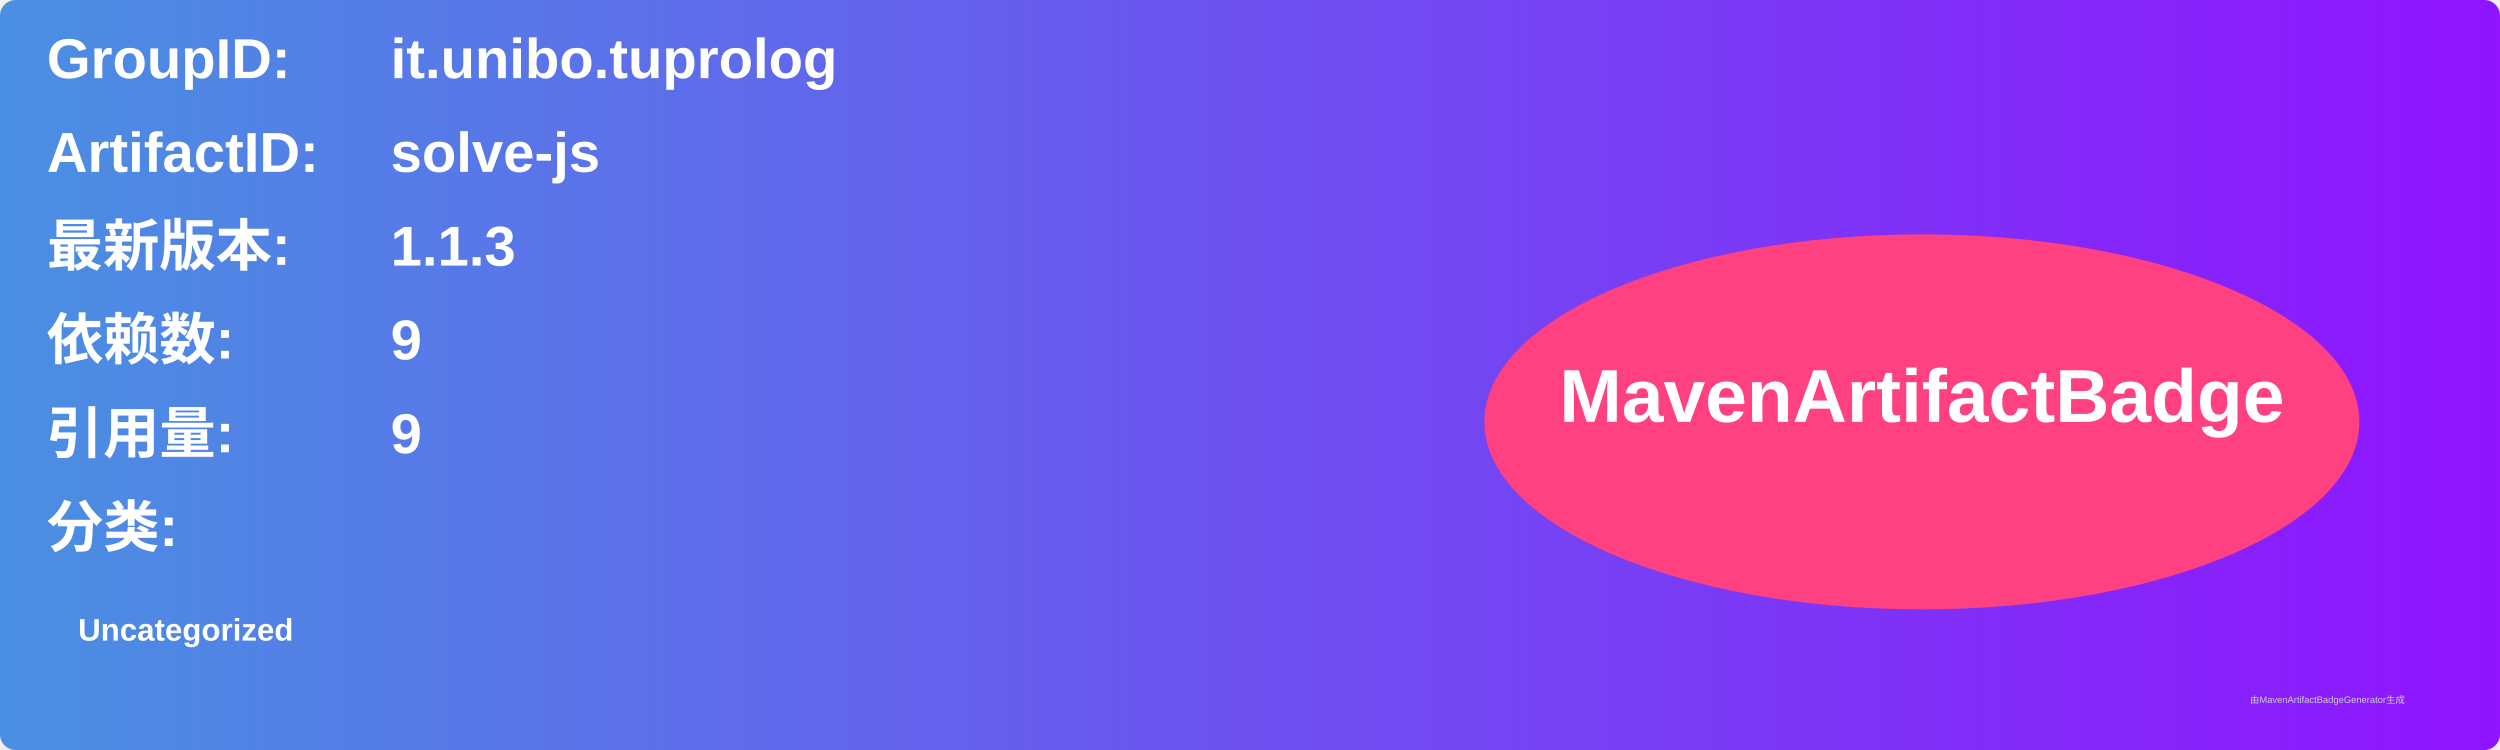
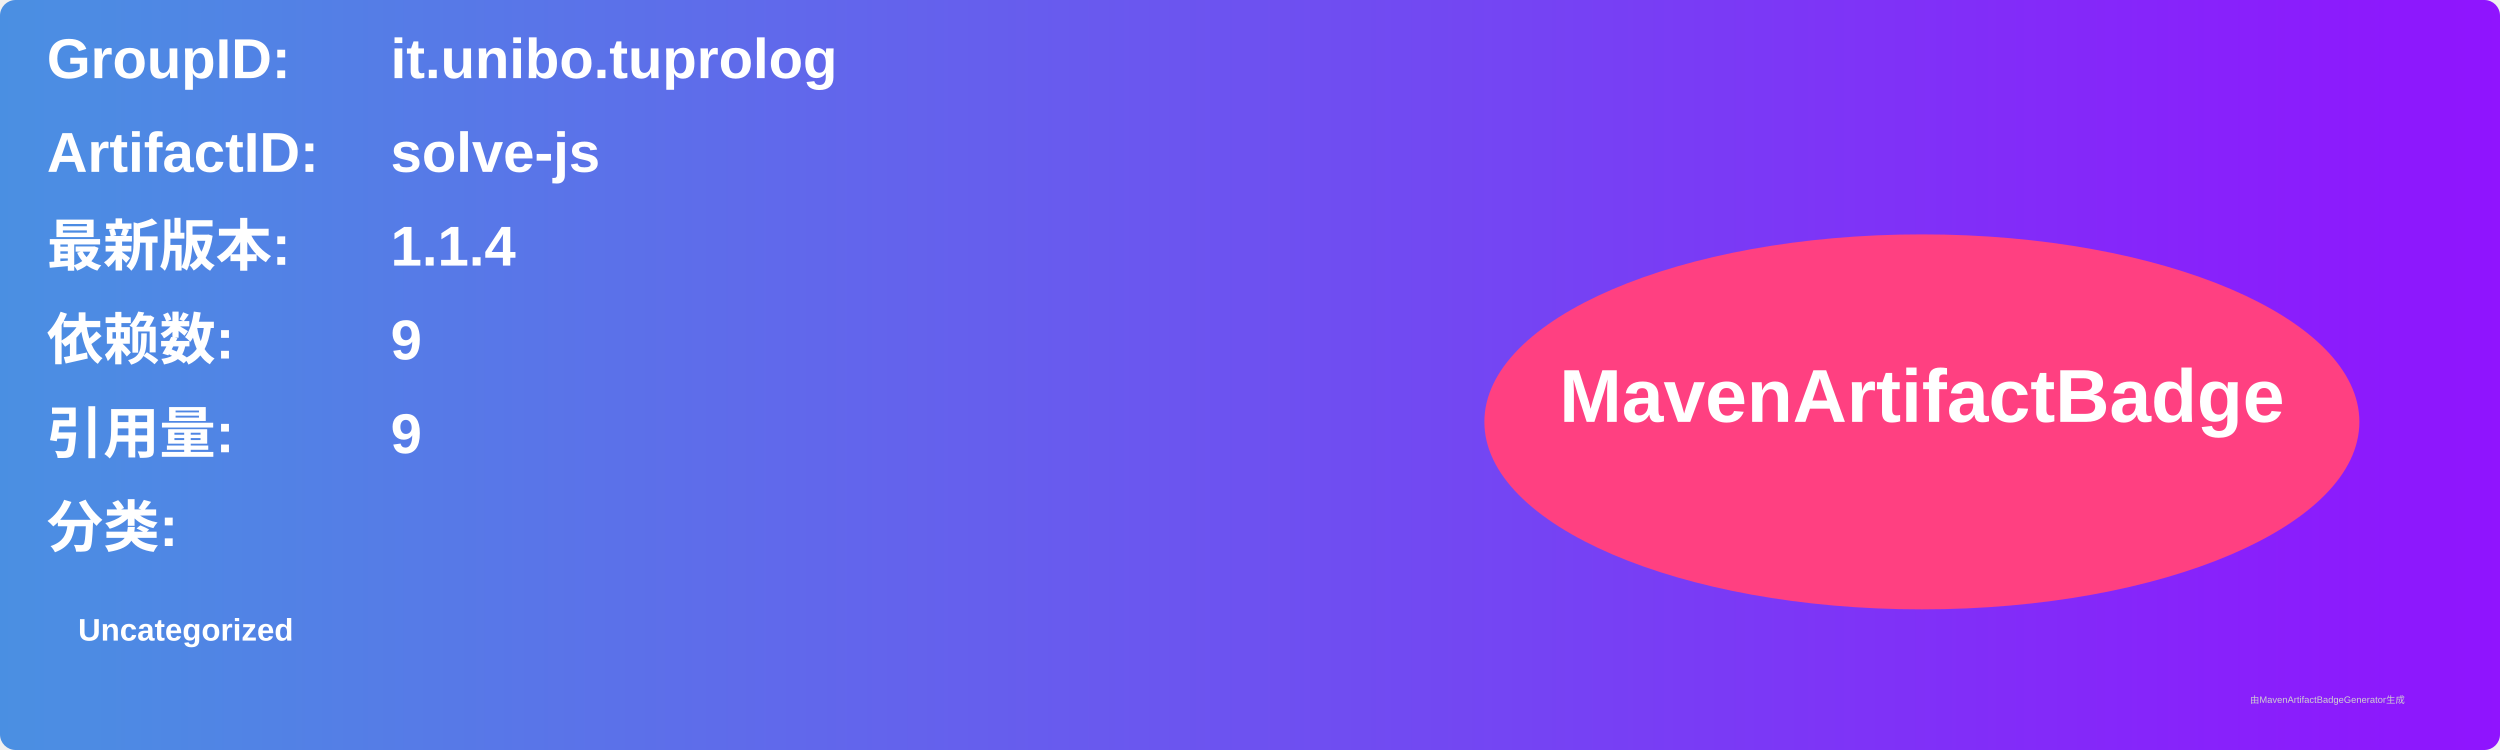
<svg xmlns="http://www.w3.org/2000/svg" width="800" height="240" viewBox="0 0 800 240">
  <linearGradient id="grad" x1="0%" y1="0%" x2="100%" y2="0%">
    <stop offset="0%" stop-color="#4a90e2" />
    <stop offset="100%" stop-color="#9013fe" />
  </linearGradient>
  <rect width="100%" height="100%" rx="5" ry="5" fill="url(#grad)" />
  <g transform="translate(15, 15)">
    <text x="0" y="10" font-family="Arial" font-size="18" fill="white" font-weight="bold" width="260">GroupID:</text>
    <text x="110" y="10" font-family="Arial" font-size="18" fill="white" font-weight="bold" width="460">it.unibo.tuprolog</text>
    <text x="0" y="40" font-family="Arial" font-size="18" fill="white" font-weight="bold" width="260">ArtifactID:</text>
    <text x="110" y="40" font-family="Arial" font-size="18" fill="white" font-weight="bold" width="460">solve-js</text>
    <text x="0" y="70" font-family="Arial" font-size="18" fill="white" font-weight="bold">最新版本:</text>
    <text x="110" y="70" font-family="Arial" font-size="18" fill="white" font-weight="bold">
-       <tspan font-weight="bold">1.1.3</tspan>
+       <tspan font-weight="bold">1.1.4</tspan>
    </text>
    <text x="0" y="100" font-family="Arial" font-size="18" fill="white" font-weight="bold">依赖数: </text>
    <text x="110" y="100" font-family="Arial" font-size="18" fill="white">
      <tspan font-weight="bold">9</tspan>
    </text>
    <text x="0" y="130" font-family="Arial" font-size="18" fill="white" font-weight="bold">引用量: </text>
    <text x="110" y="130" font-family="Arial" font-size="18" fill="white">
      <tspan font-weight="bold">9</tspan>
    </text>
    <text x="0" y="160" font-family="Arial" font-size="18" fill="white" font-weight="bold">分类:</text>
    <text x="10" y="190" font-family="Arial" font-size="10" fill="white">
      <tspan font-weight="bold">Uncategorized</tspan>
    </text>
    <ellipse cx="600" cy="120" rx="140" ry="60" fill="#ff4081" />
    <text x="600" y="120" text-anchor="middle" font-family="Arial" font-size="24" fill="white" font-weight="bold">MavenArtifactBadge</text>
  </g>
  <text x="720" y="225" font-family="Arial" font-size="3" fill="#d0d0d0">由MavenArtifactBadgeGenerator生成</text>
</svg>
